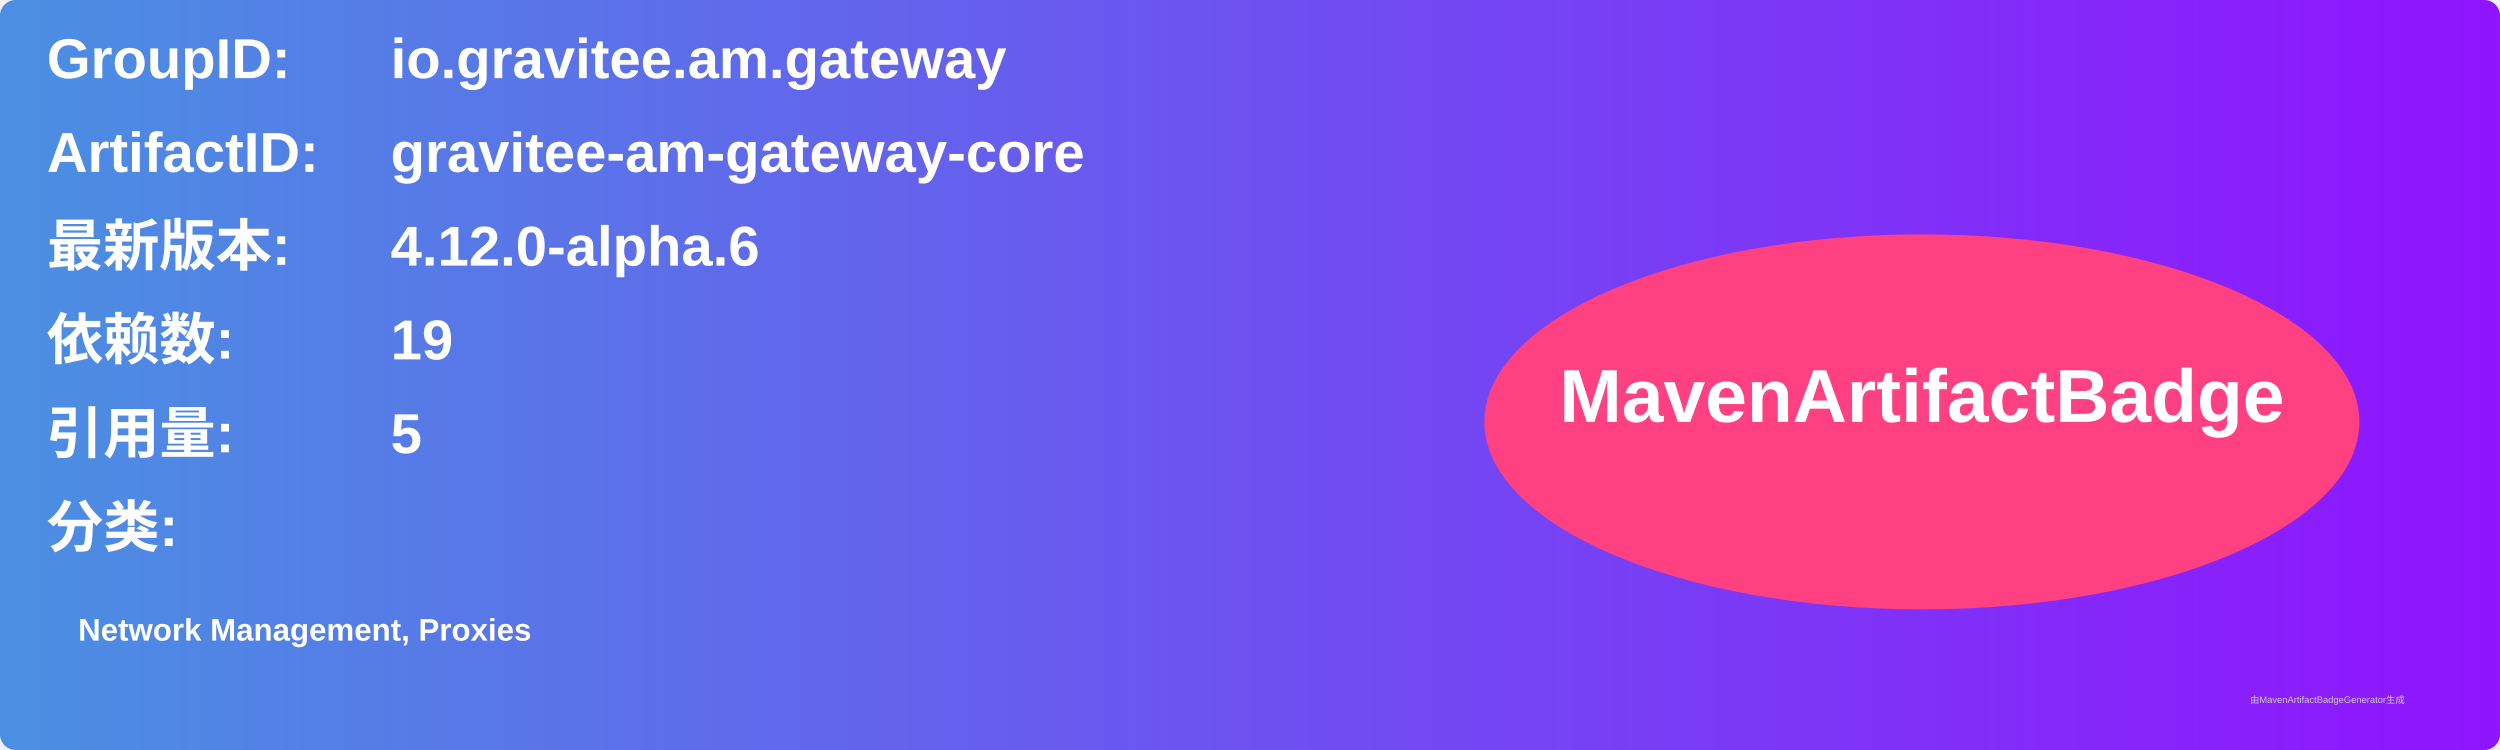
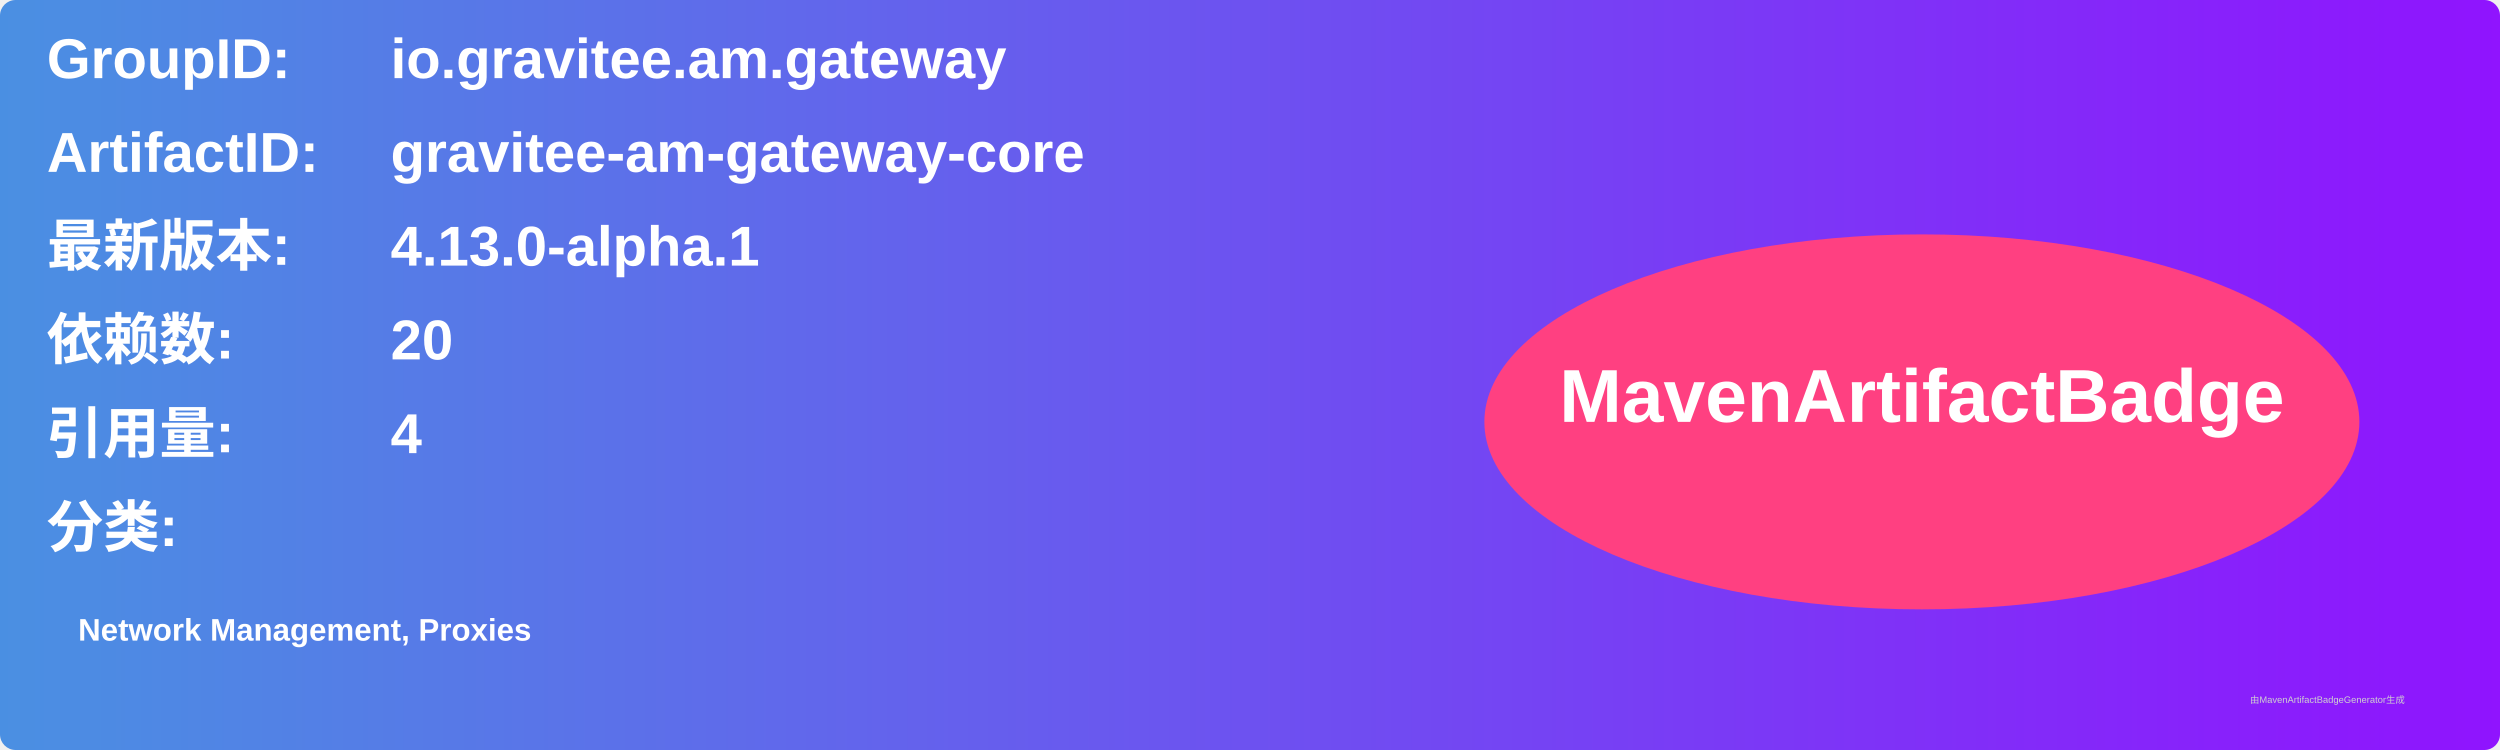
<svg xmlns="http://www.w3.org/2000/svg" width="800" height="240" viewBox="0 0 800 240">
  <linearGradient id="grad" x1="0%" y1="0%" x2="100%" y2="0%">
    <stop offset="0%" stop-color="#4a90e2" />
    <stop offset="100%" stop-color="#9013fe" />
  </linearGradient>
  <rect width="100%" height="100%" rx="5" ry="5" fill="url(#grad)" />
  <g transform="translate(15, 15)">
    <text x="0" y="10" font-family="Arial" font-size="18" fill="white" font-weight="bold" width="260">GroupID:</text>
    <text x="110" y="10" font-family="Arial" font-size="18" fill="white" font-weight="bold" width="460">io.gravitee.am.gateway</text>
    <text x="0" y="40" font-family="Arial" font-size="18" fill="white" font-weight="bold" width="260">ArtifactID:</text>
    <text x="110" y="40" font-family="Arial" font-size="18" fill="white" font-weight="bold" width="460">gravitee-am-gateway-core</text>
    <text x="0" y="70" font-family="Arial" font-size="18" fill="white" font-weight="bold">最新版本:</text>
    <text x="110" y="70" font-family="Arial" font-size="18" fill="white" font-weight="bold">
-       <tspan font-weight="bold">4.12.0-alpha.6</tspan>
+       <tspan font-weight="bold">4.13.0-alpha.1</tspan>
    </text>
    <text x="0" y="100" font-family="Arial" font-size="18" fill="white" font-weight="bold">依赖数: </text>
    <text x="110" y="100" font-family="Arial" font-size="18" fill="white">
-       <tspan font-weight="bold">19</tspan>
+       <tspan font-weight="bold">20</tspan>
    </text>
    <text x="0" y="130" font-family="Arial" font-size="18" fill="white" font-weight="bold">引用量: </text>
    <text x="110" y="130" font-family="Arial" font-size="18" fill="white">
-       <tspan font-weight="bold">5</tspan>
+       <tspan font-weight="bold">4</tspan>
    </text>
    <text x="0" y="160" font-family="Arial" font-size="18" fill="white" font-weight="bold">分类:</text>
    <text x="10" y="190" font-family="Arial" font-size="10" fill="white">
      <tspan font-weight="bold">Network Management, Proxies</tspan>
    </text>
    <ellipse cx="600" cy="120" rx="140" ry="60" fill="#ff4081" />
    <text x="600" y="120" text-anchor="middle" font-family="Arial" font-size="24" fill="white" font-weight="bold">MavenArtifactBadge</text>
  </g>
  <text x="720" y="225" font-family="Arial" font-size="3" fill="#d0d0d0">由MavenArtifactBadgeGenerator生成</text>
</svg>
